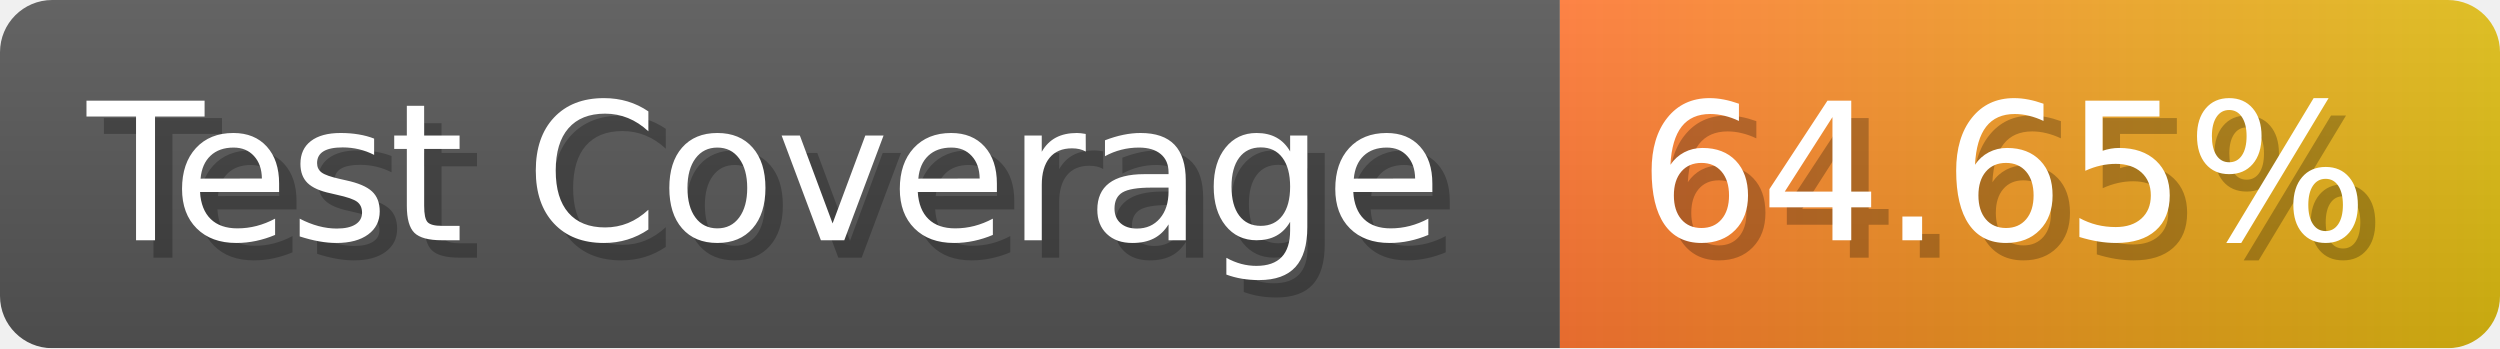
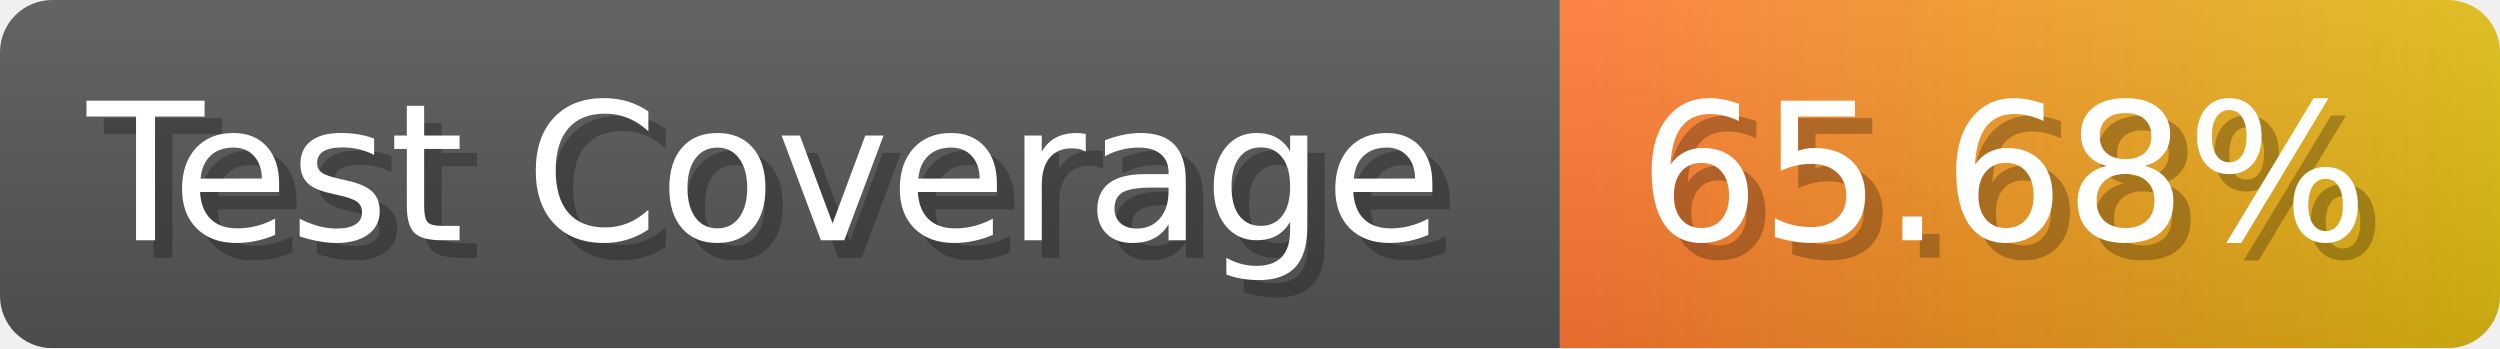
- <svg xmlns="http://www.w3.org/2000/svg" width="143.6" height="20" viewBox="0 0 1436 200" role="img" aria-label="Test Coverage: 64.65%">
+ <svg xmlns="http://www.w3.org/2000/svg" width="143.6" height="20" viewBox="0 0 1436 200" role="img" aria-label="Test Coverage: 65.68%">
  <linearGradient id="a" x2="0" y2="100%">
    <stop offset="0" stop-opacity=".1" stop-color="#EEE" />
    <stop offset="1" stop-opacity=".1" />
  </linearGradient>
  <mask id="m">
    <rect width="1436" height="200" rx="30" fill="#FFF" />
  </mask>
  <g mask="url(#m)">
    <rect width="896" height="200" fill="#555" />
    <rect width="540" height="200" fill="url(#x)" x="896" />
    <rect width="1436" height="200" fill="url(#a)" />
  </g>
  <g aria-hidden="true" fill="#fff" text-anchor="start" font-family="Verdana,DejaVu Sans,sans-serif" font-size="110">
    <text x="60" y="148" textLength="796" fill="#000" opacity="0.25">Test Coverage</text>
    <text x="50" y="138" textLength="796">Test Coverage</text>
-     <text x="951" y="148" textLength="440" fill="#000" opacity="0.25">64.65%</text>
-     <text x="941" y="138" textLength="440">64.65%</text>
+     <text x="951" y="148" textLength="440" fill="#000" opacity="0.25">65.68%</text>
+     <text x="941" y="138" textLength="440">65.68%</text>
  </g>
  <linearGradient id="x" x1="0%" y1="0%" x2="100%" y2="0%">
    <stop offset="0%" style="stop-color:#F73" />
    <stop offset="100%" style="stop-color:#DB1" />
  </linearGradient>
</svg>
